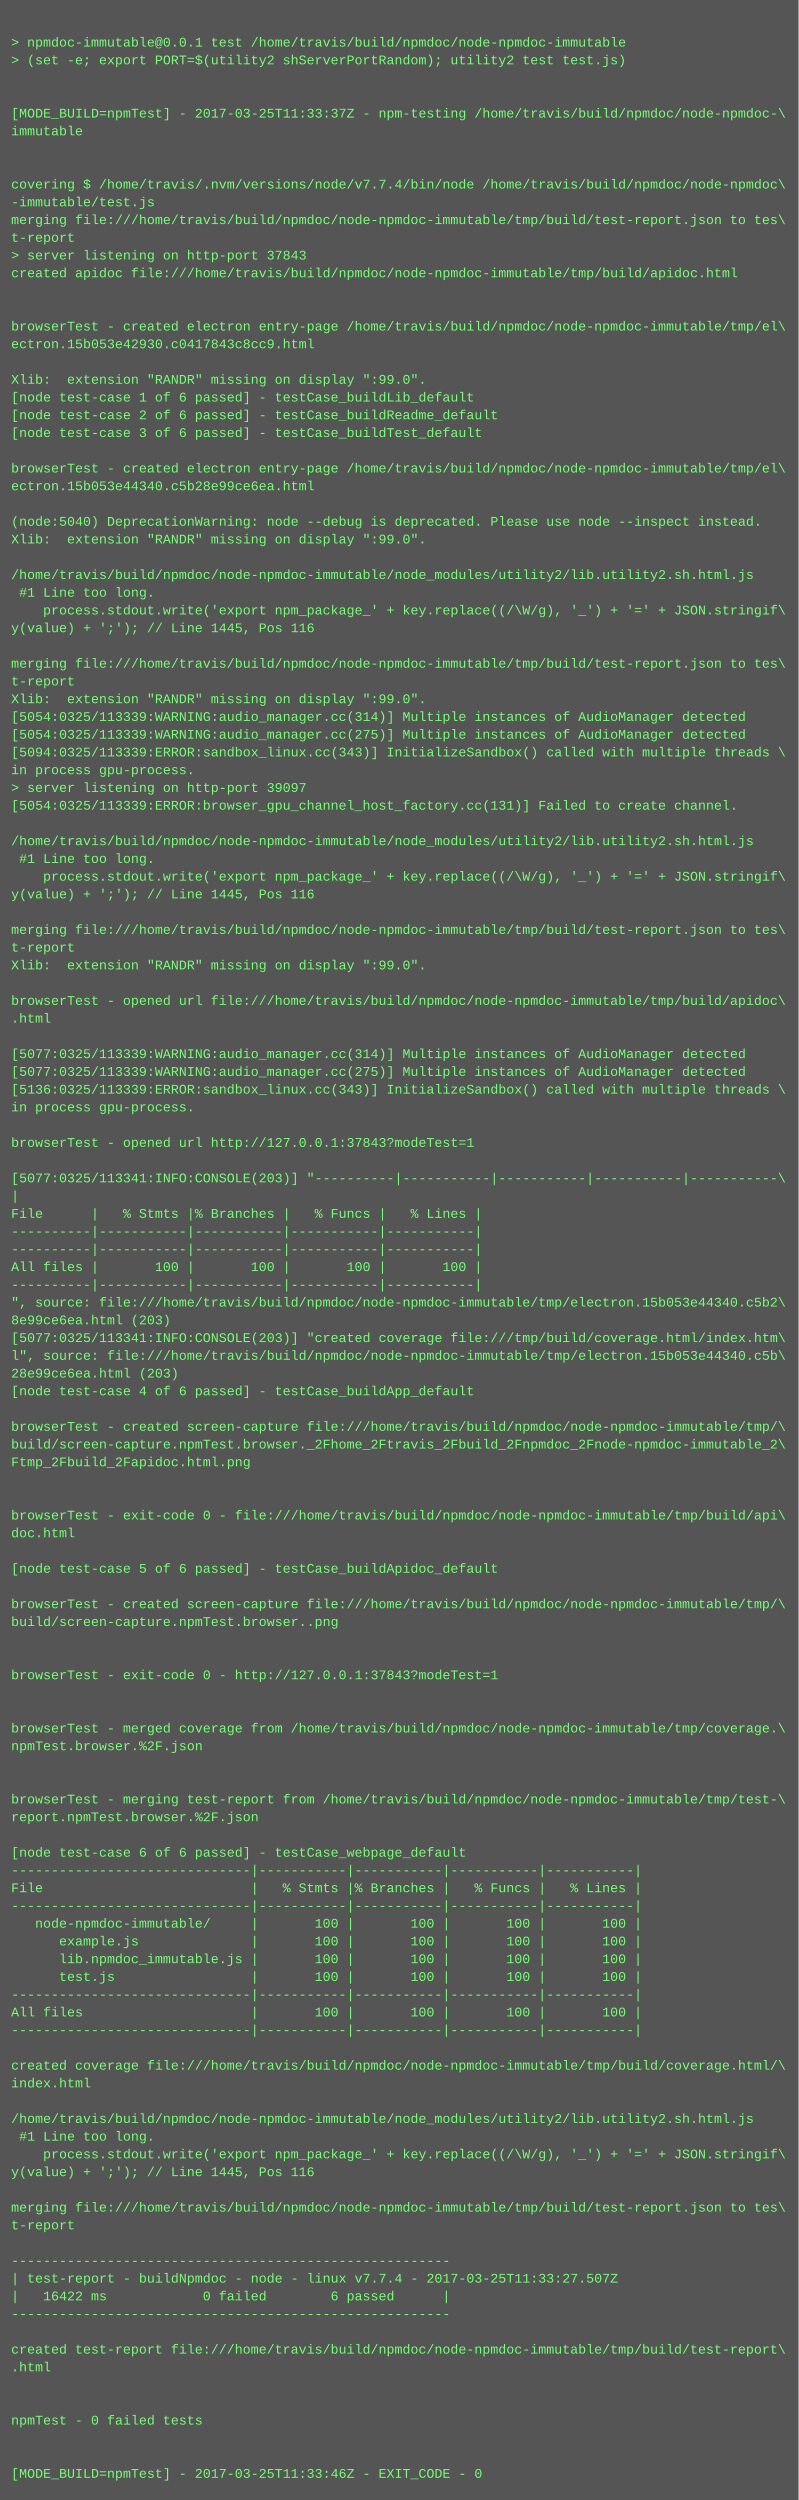
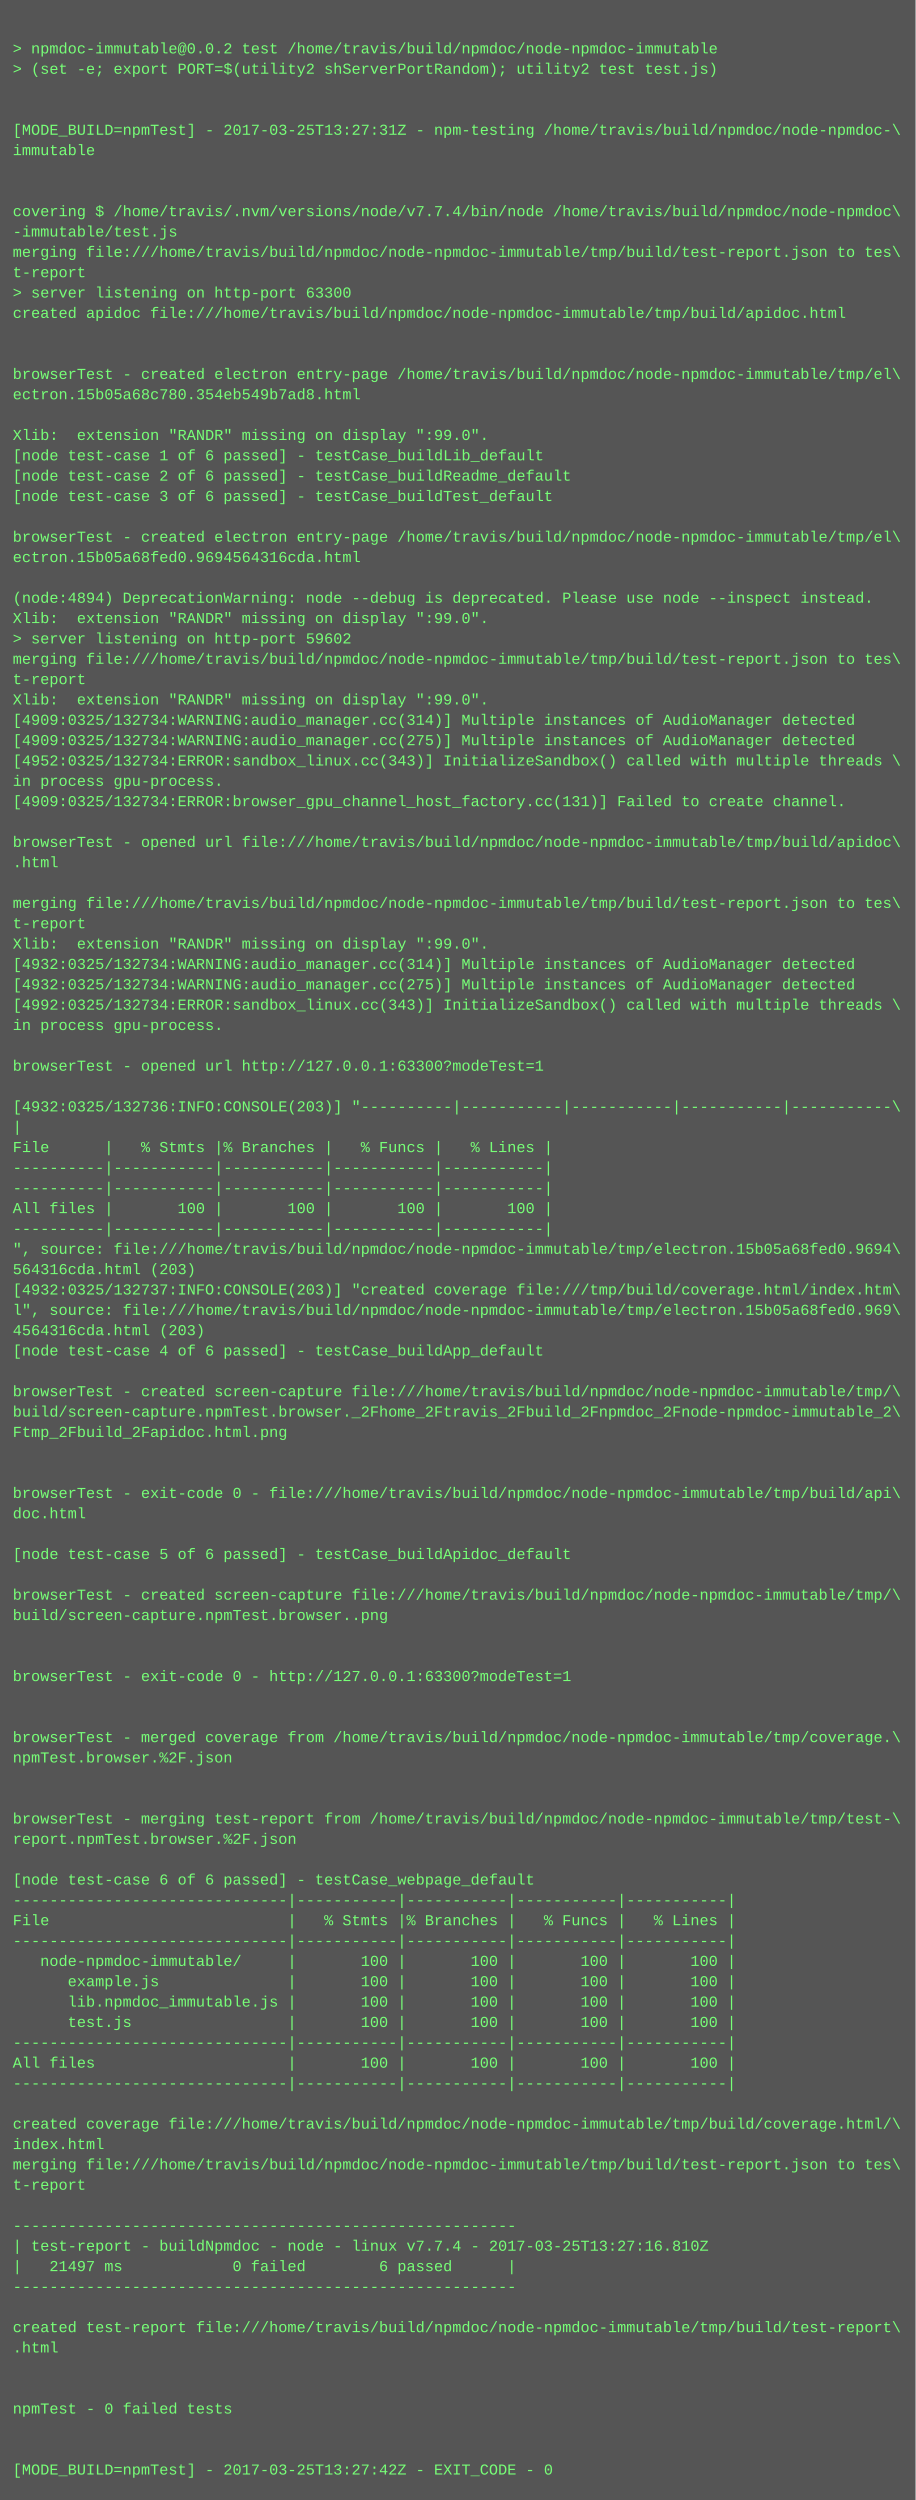
- <svg xmlns="http://www.w3.org/2000/svg" height="2254" width="720">
-   <rect height="2254" fill="#555" width="720" />
+ <svg xmlns="http://www.w3.org/2000/svg" height="1966" width="720">
+   <rect height="1966" fill="#555" width="720" />
  <text fill="#7f7" font-family="Courier New" font-size="12" xml:space="preserve">
    <tspan x="10" y="26" />
-     <tspan x="10" y="42">&gt; npmdoc-immutable@0.0.1 test /home/travis/build/npmdoc/node-npmdoc-immutable</tspan>
+     <tspan x="10" y="42">&gt; npmdoc-immutable@0.0.2 test /home/travis/build/npmdoc/node-npmdoc-immutable</tspan>
    <tspan x="10" y="58">&gt; (set -e; export PORT=$(utility2 shServerPortRandom); utility2 test test.js)</tspan>
    <tspan x="10" y="74" />
    <tspan x="10" y="90" />
-     <tspan x="10" y="106">[MODE_BUILD=npmTest] - 2017-03-25T11:33:37Z - npm-testing /home/travis/build/npmdoc/node-npmdoc-\</tspan>
+     <tspan x="10" y="106">[MODE_BUILD=npmTest] - 2017-03-25T13:27:31Z - npm-testing /home/travis/build/npmdoc/node-npmdoc-\</tspan>
    <tspan x="10" y="122">immutable</tspan>
    <tspan x="10" y="138" />
    <tspan x="10" y="154" />
    <tspan x="10" y="170">covering $ /home/travis/.nvm/versions/node/v7.7.4/bin/node /home/travis/build/npmdoc/node-npmdoc\</tspan>
    <tspan x="10" y="186">-immutable/test.js</tspan>
    <tspan x="10" y="202">merging file:///home/travis/build/npmdoc/node-npmdoc-immutable/tmp/build/test-report.json to tes\</tspan>
    <tspan x="10" y="218">t-report</tspan>
-     <tspan x="10" y="234">&gt; server listening on http-port 37843</tspan>
+     <tspan x="10" y="234">&gt; server listening on http-port 63300</tspan>
    <tspan x="10" y="250">created apidoc file:///home/travis/build/npmdoc/node-npmdoc-immutable/tmp/build/apidoc.html</tspan>
    <tspan x="10" y="266" />
    <tspan x="10" y="282" />
    <tspan x="10" y="298">browserTest - created electron entry-page /home/travis/build/npmdoc/node-npmdoc-immutable/tmp/el\</tspan>
-     <tspan x="10" y="314">ectron.15b053e42930.c0417843c8cc9.html</tspan>
+     <tspan x="10" y="314">ectron.15b05a68c780.354eb549b7ad8.html</tspan>
    <tspan x="10" y="330" />
    <tspan x="10" y="346">Xlib:  extension "RANDR" missing on display ":99.0".</tspan>
    <tspan x="10" y="362">[node test-case 1 of 6 passed] - testCase_buildLib_default</tspan>
    <tspan x="10" y="378">[node test-case 2 of 6 passed] - testCase_buildReadme_default</tspan>
    <tspan x="10" y="394">[node test-case 3 of 6 passed] - testCase_buildTest_default</tspan>
    <tspan x="10" y="410" />
    <tspan x="10" y="426">browserTest - created electron entry-page /home/travis/build/npmdoc/node-npmdoc-immutable/tmp/el\</tspan>
-     <tspan x="10" y="442">ectron.15b053e44340.c5b28e99ce6ea.html</tspan>
+     <tspan x="10" y="442">ectron.15b05a68fed0.9694564316cda.html</tspan>
    <tspan x="10" y="458" />
-     <tspan x="10" y="474">(node:5040) DeprecationWarning: node --debug is deprecated. Please use node --inspect instead.</tspan>
+     <tspan x="10" y="474">(node:4894) DeprecationWarning: node --debug is deprecated. Please use node --inspect instead.</tspan>
    <tspan x="10" y="490">Xlib:  extension "RANDR" missing on display ":99.0".</tspan>
-     <tspan x="10" y="506" />
-     <tspan x="10" y="522">/home/travis/build/npmdoc/node-npmdoc-immutable/node_modules/utility2/lib.utility2.sh.html.js</tspan>
-     <tspan x="10" y="538"> #1 Line too long.</tspan>
-     <tspan x="10" y="554">    process.stdout.write('export npm_package_' + key.replace((/\W/g), '_') + '=' + JSON.stringif\</tspan>
-     <tspan x="10" y="570">y(value) + ';'); // Line 1445, Pos 116</tspan>
-     <tspan x="10" y="586" />
-     <tspan x="10" y="602">merging file:///home/travis/build/npmdoc/node-npmdoc-immutable/tmp/build/test-report.json to tes\</tspan>
-     <tspan x="10" y="618">t-report</tspan>
-     <tspan x="10" y="634">Xlib:  extension "RANDR" missing on display ":99.0".</tspan>
-     <tspan x="10" y="650">[5054:0325/113339:WARNING:audio_manager.cc(314)] Multiple instances of AudioManager detected</tspan>
-     <tspan x="10" y="666">[5054:0325/113339:WARNING:audio_manager.cc(275)] Multiple instances of AudioManager detected</tspan>
-     <tspan x="10" y="682">[5094:0325/113339:ERROR:sandbox_linux.cc(343)] InitializeSandbox() called with multiple threads \</tspan>
-     <tspan x="10" y="698">in process gpu-process. </tspan>
-     <tspan x="10" y="714">&gt; server listening on http-port 39097</tspan>
-     <tspan x="10" y="730">[5054:0325/113339:ERROR:browser_gpu_channel_host_factory.cc(131)] Failed to create channel.</tspan>
-     <tspan x="10" y="746" />
-     <tspan x="10" y="762">/home/travis/build/npmdoc/node-npmdoc-immutable/node_modules/utility2/lib.utility2.sh.html.js</tspan>
-     <tspan x="10" y="778"> #1 Line too long.</tspan>
-     <tspan x="10" y="794">    process.stdout.write('export npm_package_' + key.replace((/\W/g), '_') + '=' + JSON.stringif\</tspan>
-     <tspan x="10" y="810">y(value) + ';'); // Line 1445, Pos 116</tspan>
+     <tspan x="10" y="506">&gt; server listening on http-port 59602</tspan>
+     <tspan x="10" y="522">merging file:///home/travis/build/npmdoc/node-npmdoc-immutable/tmp/build/test-report.json to tes\</tspan>
+     <tspan x="10" y="538">t-report</tspan>
+     <tspan x="10" y="554">Xlib:  extension "RANDR" missing on display ":99.0".</tspan>
+     <tspan x="10" y="570">[4909:0325/132734:WARNING:audio_manager.cc(314)] Multiple instances of AudioManager detected</tspan>
+     <tspan x="10" y="586">[4909:0325/132734:WARNING:audio_manager.cc(275)] Multiple instances of AudioManager detected</tspan>
+     <tspan x="10" y="602">[4952:0325/132734:ERROR:sandbox_linux.cc(343)] InitializeSandbox() called with multiple threads \</tspan>
+     <tspan x="10" y="618">in process gpu-process. </tspan>
+     <tspan x="10" y="634">[4909:0325/132734:ERROR:browser_gpu_channel_host_factory.cc(131)] Failed to create channel.</tspan>
+     <tspan x="10" y="650" />
+     <tspan x="10" y="666">browserTest - opened url file:///home/travis/build/npmdoc/node-npmdoc-immutable/tmp/build/apidoc\</tspan>
+     <tspan x="10" y="682">.html</tspan>
+     <tspan x="10" y="698" />
+     <tspan x="10" y="714">merging file:///home/travis/build/npmdoc/node-npmdoc-immutable/tmp/build/test-report.json to tes\</tspan>
+     <tspan x="10" y="730">t-report</tspan>
+     <tspan x="10" y="746">Xlib:  extension "RANDR" missing on display ":99.0".</tspan>
+     <tspan x="10" y="762">[4932:0325/132734:WARNING:audio_manager.cc(314)] Multiple instances of AudioManager detected</tspan>
+     <tspan x="10" y="778">[4932:0325/132734:WARNING:audio_manager.cc(275)] Multiple instances of AudioManager detected</tspan>
+     <tspan x="10" y="794">[4992:0325/132734:ERROR:sandbox_linux.cc(343)] InitializeSandbox() called with multiple threads \</tspan>
+     <tspan x="10" y="810">in process gpu-process. </tspan>
    <tspan x="10" y="826" />
-     <tspan x="10" y="842">merging file:///home/travis/build/npmdoc/node-npmdoc-immutable/tmp/build/test-report.json to tes\</tspan>
-     <tspan x="10" y="858">t-report</tspan>
-     <tspan x="10" y="874">Xlib:  extension "RANDR" missing on display ":99.0".</tspan>
-     <tspan x="10" y="890" />
-     <tspan x="10" y="906">browserTest - opened url file:///home/travis/build/npmdoc/node-npmdoc-immutable/tmp/build/apidoc\</tspan>
-     <tspan x="10" y="922">.html</tspan>
-     <tspan x="10" y="938" />
-     <tspan x="10" y="954">[5077:0325/113339:WARNING:audio_manager.cc(314)] Multiple instances of AudioManager detected</tspan>
-     <tspan x="10" y="970">[5077:0325/113339:WARNING:audio_manager.cc(275)] Multiple instances of AudioManager detected</tspan>
-     <tspan x="10" y="986">[5136:0325/113339:ERROR:sandbox_linux.cc(343)] InitializeSandbox() called with multiple threads \</tspan>
-     <tspan x="10" y="1002">in process gpu-process. </tspan>
-     <tspan x="10" y="1018" />
-     <tspan x="10" y="1034">browserTest - opened url http://127.0.0.1:37843?modeTest=1</tspan>
-     <tspan x="10" y="1050" />
-     <tspan x="10" y="1066">[5077:0325/113341:INFO:CONSOLE(203)] "----------|-----------|-----------|-----------|-----------\</tspan>
-     <tspan x="10" y="1082">|</tspan>
-     <tspan x="10" y="1098">File      |   % Stmts |% Branches |   % Funcs |   % Lines |</tspan>
-     <tspan x="10" y="1114">----------|-----------|-----------|-----------|-----------|</tspan>
-     <tspan x="10" y="1130">----------|-----------|-----------|-----------|-----------|</tspan>
-     <tspan x="10" y="1146">All files |       100 |       100 |       100 |       100 |</tspan>
-     <tspan x="10" y="1162">----------|-----------|-----------|-----------|-----------|</tspan>
-     <tspan x="10" y="1178">", source: file:///home/travis/build/npmdoc/node-npmdoc-immutable/tmp/electron.15b053e44340.c5b2\</tspan>
-     <tspan x="10" y="1194">8e99ce6ea.html (203)</tspan>
-     <tspan x="10" y="1210">[5077:0325/113341:INFO:CONSOLE(203)] "created coverage file:///tmp/build/coverage.html/index.htm\</tspan>
-     <tspan x="10" y="1226">l", source: file:///home/travis/build/npmdoc/node-npmdoc-immutable/tmp/electron.15b053e44340.c5b\</tspan>
-     <tspan x="10" y="1242">28e99ce6ea.html (203)</tspan>
-     <tspan x="10" y="1258">[node test-case 4 of 6 passed] - testCase_buildApp_default</tspan>
-     <tspan x="10" y="1274" />
-     <tspan x="10" y="1290">browserTest - created screen-capture file:///home/travis/build/npmdoc/node-npmdoc-immutable/tmp/\</tspan>
-     <tspan x="10" y="1306">build/screen-capture.npmTest.browser._2Fhome_2Ftravis_2Fbuild_2Fnpmdoc_2Fnode-npmdoc-immutable_2\</tspan>
-     <tspan x="10" y="1322">Ftmp_2Fbuild_2Fapidoc.html.png</tspan>
+     <tspan x="10" y="842">browserTest - opened url http://127.0.0.1:63300?modeTest=1</tspan>
+     <tspan x="10" y="858" />
+     <tspan x="10" y="874">[4932:0325/132736:INFO:CONSOLE(203)] "----------|-----------|-----------|-----------|-----------\</tspan>
+     <tspan x="10" y="890">|</tspan>
+     <tspan x="10" y="906">File      |   % Stmts |% Branches |   % Funcs |   % Lines |</tspan>
+     <tspan x="10" y="922">----------|-----------|-----------|-----------|-----------|</tspan>
+     <tspan x="10" y="938">----------|-----------|-----------|-----------|-----------|</tspan>
+     <tspan x="10" y="954">All files |       100 |       100 |       100 |       100 |</tspan>
+     <tspan x="10" y="970">----------|-----------|-----------|-----------|-----------|</tspan>
+     <tspan x="10" y="986">", source: file:///home/travis/build/npmdoc/node-npmdoc-immutable/tmp/electron.15b05a68fed0.9694\</tspan>
+     <tspan x="10" y="1002">564316cda.html (203)</tspan>
+     <tspan x="10" y="1018">[4932:0325/132737:INFO:CONSOLE(203)] "created coverage file:///tmp/build/coverage.html/index.htm\</tspan>
+     <tspan x="10" y="1034">l", source: file:///home/travis/build/npmdoc/node-npmdoc-immutable/tmp/electron.15b05a68fed0.969\</tspan>
+     <tspan x="10" y="1050">4564316cda.html (203)</tspan>
+     <tspan x="10" y="1066">[node test-case 4 of 6 passed] - testCase_buildApp_default</tspan>
+     <tspan x="10" y="1082" />
+     <tspan x="10" y="1098">browserTest - created screen-capture file:///home/travis/build/npmdoc/node-npmdoc-immutable/tmp/\</tspan>
+     <tspan x="10" y="1114">build/screen-capture.npmTest.browser._2Fhome_2Ftravis_2Fbuild_2Fnpmdoc_2Fnode-npmdoc-immutable_2\</tspan>
+     <tspan x="10" y="1130">Ftmp_2Fbuild_2Fapidoc.html.png</tspan>
+     <tspan x="10" y="1146" />
+     <tspan x="10" y="1162" />
+     <tspan x="10" y="1178">browserTest - exit-code 0 - file:///home/travis/build/npmdoc/node-npmdoc-immutable/tmp/build/api\</tspan>
+     <tspan x="10" y="1194">doc.html</tspan>
+     <tspan x="10" y="1210" />
+     <tspan x="10" y="1226">[node test-case 5 of 6 passed] - testCase_buildApidoc_default</tspan>
+     <tspan x="10" y="1242" />
+     <tspan x="10" y="1258">browserTest - created screen-capture file:///home/travis/build/npmdoc/node-npmdoc-immutable/tmp/\</tspan>
+     <tspan x="10" y="1274">build/screen-capture.npmTest.browser..png</tspan>
+     <tspan x="10" y="1290" />
+     <tspan x="10" y="1306" />
+     <tspan x="10" y="1322">browserTest - exit-code 0 - http://127.0.0.1:63300?modeTest=1</tspan>
    <tspan x="10" y="1338" />
    <tspan x="10" y="1354" />
-     <tspan x="10" y="1370">browserTest - exit-code 0 - file:///home/travis/build/npmdoc/node-npmdoc-immutable/tmp/build/api\</tspan>
-     <tspan x="10" y="1386">doc.html</tspan>
+     <tspan x="10" y="1370">browserTest - merged coverage from /home/travis/build/npmdoc/node-npmdoc-immutable/tmp/coverage.\</tspan>
+     <tspan x="10" y="1386">npmTest.browser.%2F.json</tspan>
    <tspan x="10" y="1402" />
-     <tspan x="10" y="1418">[node test-case 5 of 6 passed] - testCase_buildApidoc_default</tspan>
-     <tspan x="10" y="1434" />
-     <tspan x="10" y="1450">browserTest - created screen-capture file:///home/travis/build/npmdoc/node-npmdoc-immutable/tmp/\</tspan>
-     <tspan x="10" y="1466">build/screen-capture.npmTest.browser..png</tspan>
-     <tspan x="10" y="1482" />
-     <tspan x="10" y="1498" />
-     <tspan x="10" y="1514">browserTest - exit-code 0 - http://127.0.0.1:37843?modeTest=1</tspan>
-     <tspan x="10" y="1530" />
-     <tspan x="10" y="1546" />
-     <tspan x="10" y="1562">browserTest - merged coverage from /home/travis/build/npmdoc/node-npmdoc-immutable/tmp/coverage.\</tspan>
-     <tspan x="10" y="1578">npmTest.browser.%2F.json</tspan>
-     <tspan x="10" y="1594" />
-     <tspan x="10" y="1610" />
-     <tspan x="10" y="1626">browserTest - merging test-report from /home/travis/build/npmdoc/node-npmdoc-immutable/tmp/test-\</tspan>
-     <tspan x="10" y="1642">report.npmTest.browser.%2F.json</tspan>
+     <tspan x="10" y="1418" />
+     <tspan x="10" y="1434">browserTest - merging test-report from /home/travis/build/npmdoc/node-npmdoc-immutable/tmp/test-\</tspan>
+     <tspan x="10" y="1450">report.npmTest.browser.%2F.json</tspan>
+     <tspan x="10" y="1466" />
+     <tspan x="10" y="1482">[node test-case 6 of 6 passed] - testCase_webpage_default</tspan>
+     <tspan x="10" y="1498">------------------------------|-----------|-----------|-----------|-----------|</tspan>
+     <tspan x="10" y="1514">File                          |   % Stmts |% Branches |   % Funcs |   % Lines |</tspan>
+     <tspan x="10" y="1530">------------------------------|-----------|-----------|-----------|-----------|</tspan>
+     <tspan x="10" y="1546">   node-npmdoc-immutable/     |       100 |       100 |       100 |       100 |</tspan>
+     <tspan x="10" y="1562">      example.js              |       100 |       100 |       100 |       100 |</tspan>
+     <tspan x="10" y="1578">      lib.npmdoc_immutable.js |       100 |       100 |       100 |       100 |</tspan>
+     <tspan x="10" y="1594">      test.js                 |       100 |       100 |       100 |       100 |</tspan>
+     <tspan x="10" y="1610">------------------------------|-----------|-----------|-----------|-----------|</tspan>
+     <tspan x="10" y="1626">All files                     |       100 |       100 |       100 |       100 |</tspan>
+     <tspan x="10" y="1642">------------------------------|-----------|-----------|-----------|-----------|</tspan>
    <tspan x="10" y="1658" />
-     <tspan x="10" y="1674">[node test-case 6 of 6 passed] - testCase_webpage_default</tspan>
-     <tspan x="10" y="1690">------------------------------|-----------|-----------|-----------|-----------|</tspan>
-     <tspan x="10" y="1706">File                          |   % Stmts |% Branches |   % Funcs |   % Lines |</tspan>
-     <tspan x="10" y="1722">------------------------------|-----------|-----------|-----------|-----------|</tspan>
-     <tspan x="10" y="1738">   node-npmdoc-immutable/     |       100 |       100 |       100 |       100 |</tspan>
-     <tspan x="10" y="1754">      example.js              |       100 |       100 |       100 |       100 |</tspan>
-     <tspan x="10" y="1770">      lib.npmdoc_immutable.js |       100 |       100 |       100 |       100 |</tspan>
-     <tspan x="10" y="1786">      test.js                 |       100 |       100 |       100 |       100 |</tspan>
-     <tspan x="10" y="1802">------------------------------|-----------|-----------|-----------|-----------|</tspan>
-     <tspan x="10" y="1818">All files                     |       100 |       100 |       100 |       100 |</tspan>
-     <tspan x="10" y="1834">------------------------------|-----------|-----------|-----------|-----------|</tspan>
-     <tspan x="10" y="1850" />
-     <tspan x="10" y="1866">created coverage file:///home/travis/build/npmdoc/node-npmdoc-immutable/tmp/build/coverage.html/\</tspan>
-     <tspan x="10" y="1882">index.html</tspan>
-     <tspan x="10" y="1898" />
-     <tspan x="10" y="1914">/home/travis/build/npmdoc/node-npmdoc-immutable/node_modules/utility2/lib.utility2.sh.html.js</tspan>
-     <tspan x="10" y="1930"> #1 Line too long.</tspan>
-     <tspan x="10" y="1946">    process.stdout.write('export npm_package_' + key.replace((/\W/g), '_') + '=' + JSON.stringif\</tspan>
-     <tspan x="10" y="1962">y(value) + ';'); // Line 1445, Pos 116</tspan>
-     <tspan x="10" y="1978" />
-     <tspan x="10" y="1994">merging file:///home/travis/build/npmdoc/node-npmdoc-immutable/tmp/build/test-report.json to tes\</tspan>
-     <tspan x="10" y="2010">t-report</tspan>
-     <tspan x="10" y="2026" />
-     <tspan x="10" y="2042">-------------------------------------------------------</tspan>
-     <tspan x="10" y="2058">| test-report - buildNpmdoc - node - linux v7.7.4 - 2017-03-25T11:33:27.507Z</tspan>
-     <tspan x="10" y="2074">|   16422 ms            0 failed        6 passed      |</tspan>
-     <tspan x="10" y="2090">-------------------------------------------------------</tspan>
-     <tspan x="10" y="2106" />
-     <tspan x="10" y="2122">created test-report file:///home/travis/build/npmdoc/node-npmdoc-immutable/tmp/build/test-report\</tspan>
-     <tspan x="10" y="2138">.html</tspan>
-     <tspan x="10" y="2154" />
-     <tspan x="10" y="2170" />
-     <tspan x="10" y="2186">npmTest - 0 failed tests</tspan>
-     <tspan x="10" y="2202" />
-     <tspan x="10" y="2218" />
-     <tspan x="10" y="2234">[MODE_BUILD=npmTest] - 2017-03-25T11:33:46Z - EXIT_CODE - 0</tspan>
+     <tspan x="10" y="1674">created coverage file:///home/travis/build/npmdoc/node-npmdoc-immutable/tmp/build/coverage.html/\</tspan>
+     <tspan x="10" y="1690">index.html</tspan>
+     <tspan x="10" y="1706">merging file:///home/travis/build/npmdoc/node-npmdoc-immutable/tmp/build/test-report.json to tes\</tspan>
+     <tspan x="10" y="1722">t-report</tspan>
+     <tspan x="10" y="1738" />
+     <tspan x="10" y="1754">-------------------------------------------------------</tspan>
+     <tspan x="10" y="1770">| test-report - buildNpmdoc - node - linux v7.7.4 - 2017-03-25T13:27:16.810Z</tspan>
+     <tspan x="10" y="1786">|   21497 ms            0 failed        6 passed      |</tspan>
+     <tspan x="10" y="1802">-------------------------------------------------------</tspan>
+     <tspan x="10" y="1818" />
+     <tspan x="10" y="1834">created test-report file:///home/travis/build/npmdoc/node-npmdoc-immutable/tmp/build/test-report\</tspan>
+     <tspan x="10" y="1850">.html</tspan>
+     <tspan x="10" y="1866" />
+     <tspan x="10" y="1882" />
+     <tspan x="10" y="1898">npmTest - 0 failed tests</tspan>
+     <tspan x="10" y="1914" />
+     <tspan x="10" y="1930" />
+     <tspan x="10" y="1946">[MODE_BUILD=npmTest] - 2017-03-25T13:27:42Z - EXIT_CODE - 0</tspan>
  </text>
</svg>
